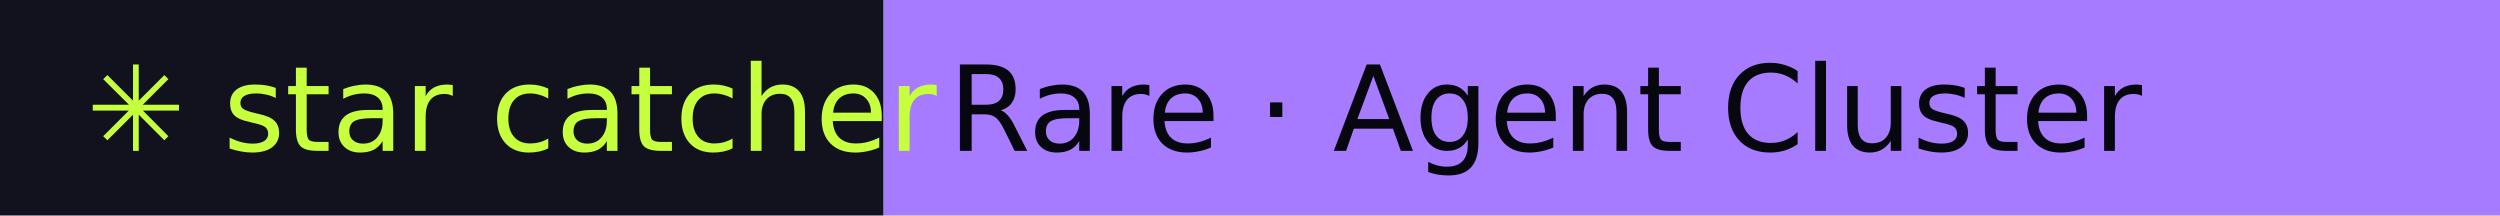
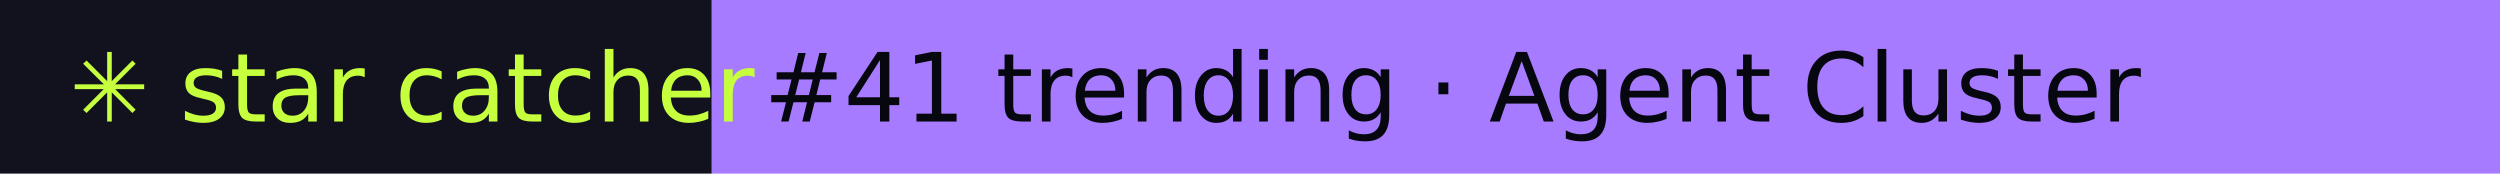
- <svg xmlns="http://www.w3.org/2000/svg" width="232" height="20" role="img" aria-label="star catcher: Rare · Agent Cluster">
+ <svg xmlns="http://www.w3.org/2000/svg" width="288" height="20" role="img" aria-label="star catcher: #41 trending · Agent Cluster">
  <rect width="82" height="20" fill="#12121F" />
-   <rect x="82" width="150" height="20" fill="#A77BFF" />
+   <rect x="82" width="206" height="20" fill="#A77BFF" />
  <g font-family="Verdana,DejaVu Sans,sans-serif" font-size="11">
    <text x="8" y="14" fill="#C6FF3D">✳ star catcher</text>
-     <text x="88" y="14" fill="#07070F">Rare · Agent Cluster</text>
+     <text x="88" y="14" fill="#07070F">#41 trending · Agent Cluster</text>
  </g>
</svg>
